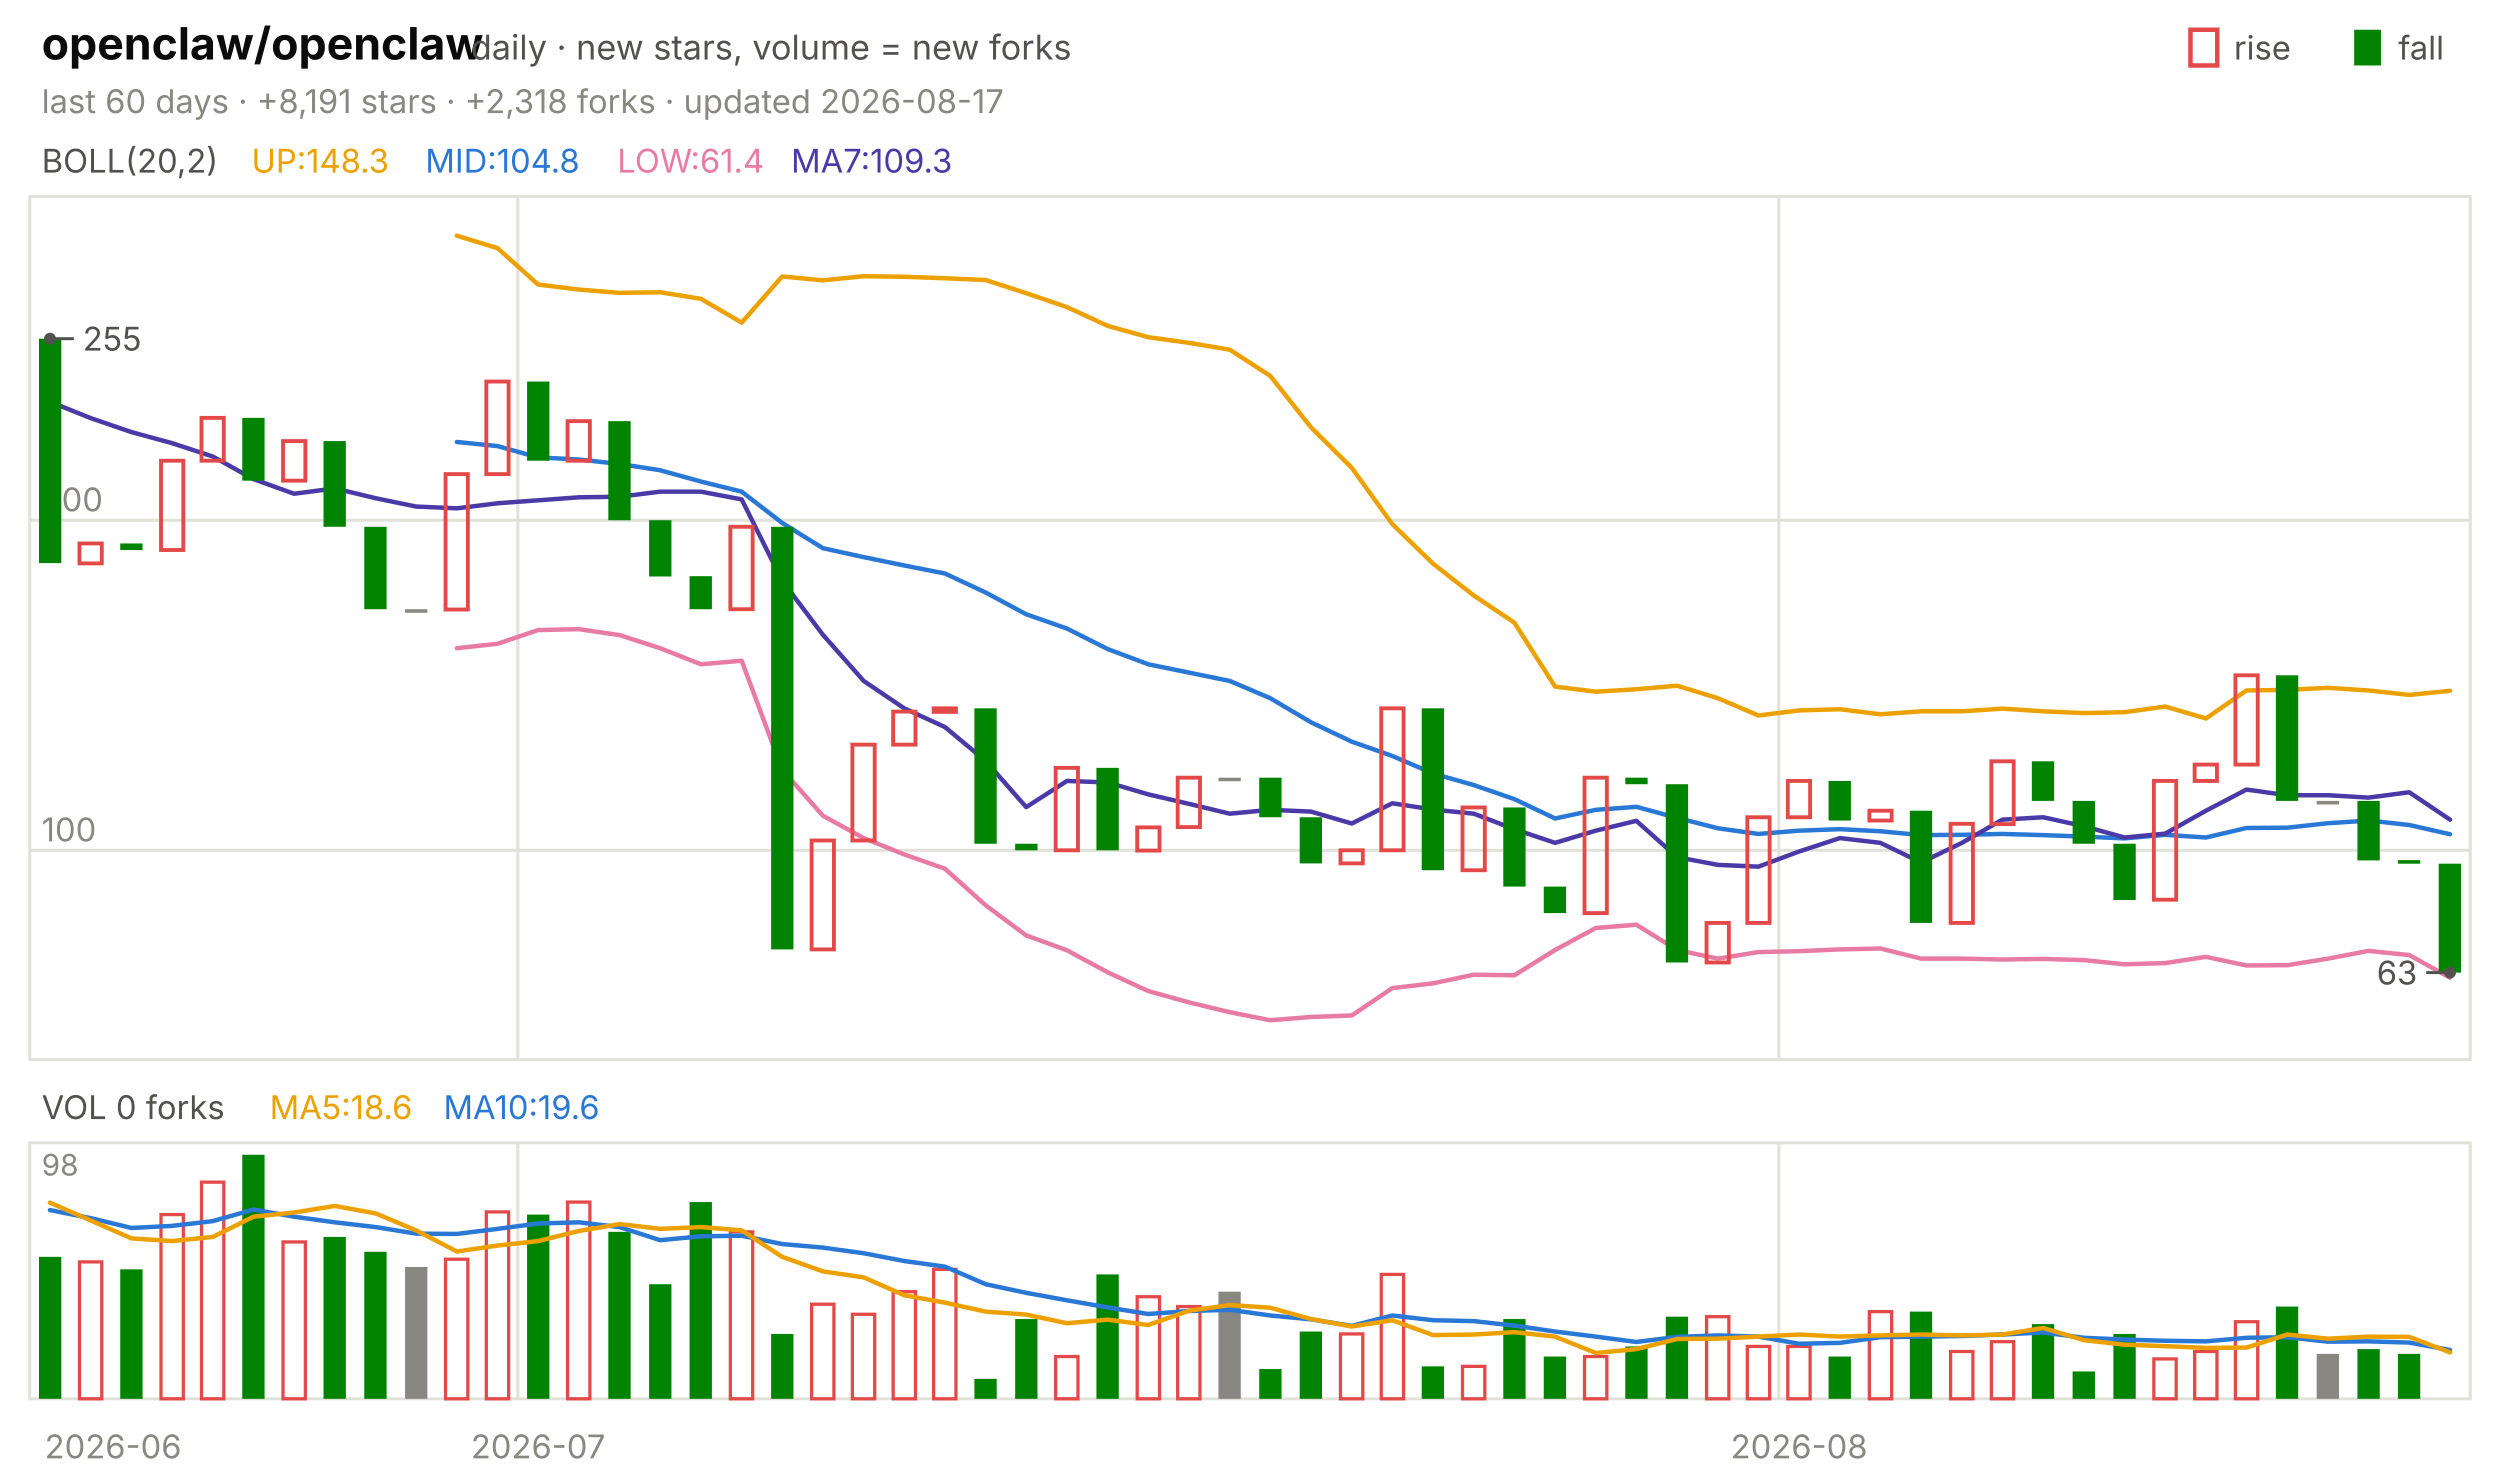
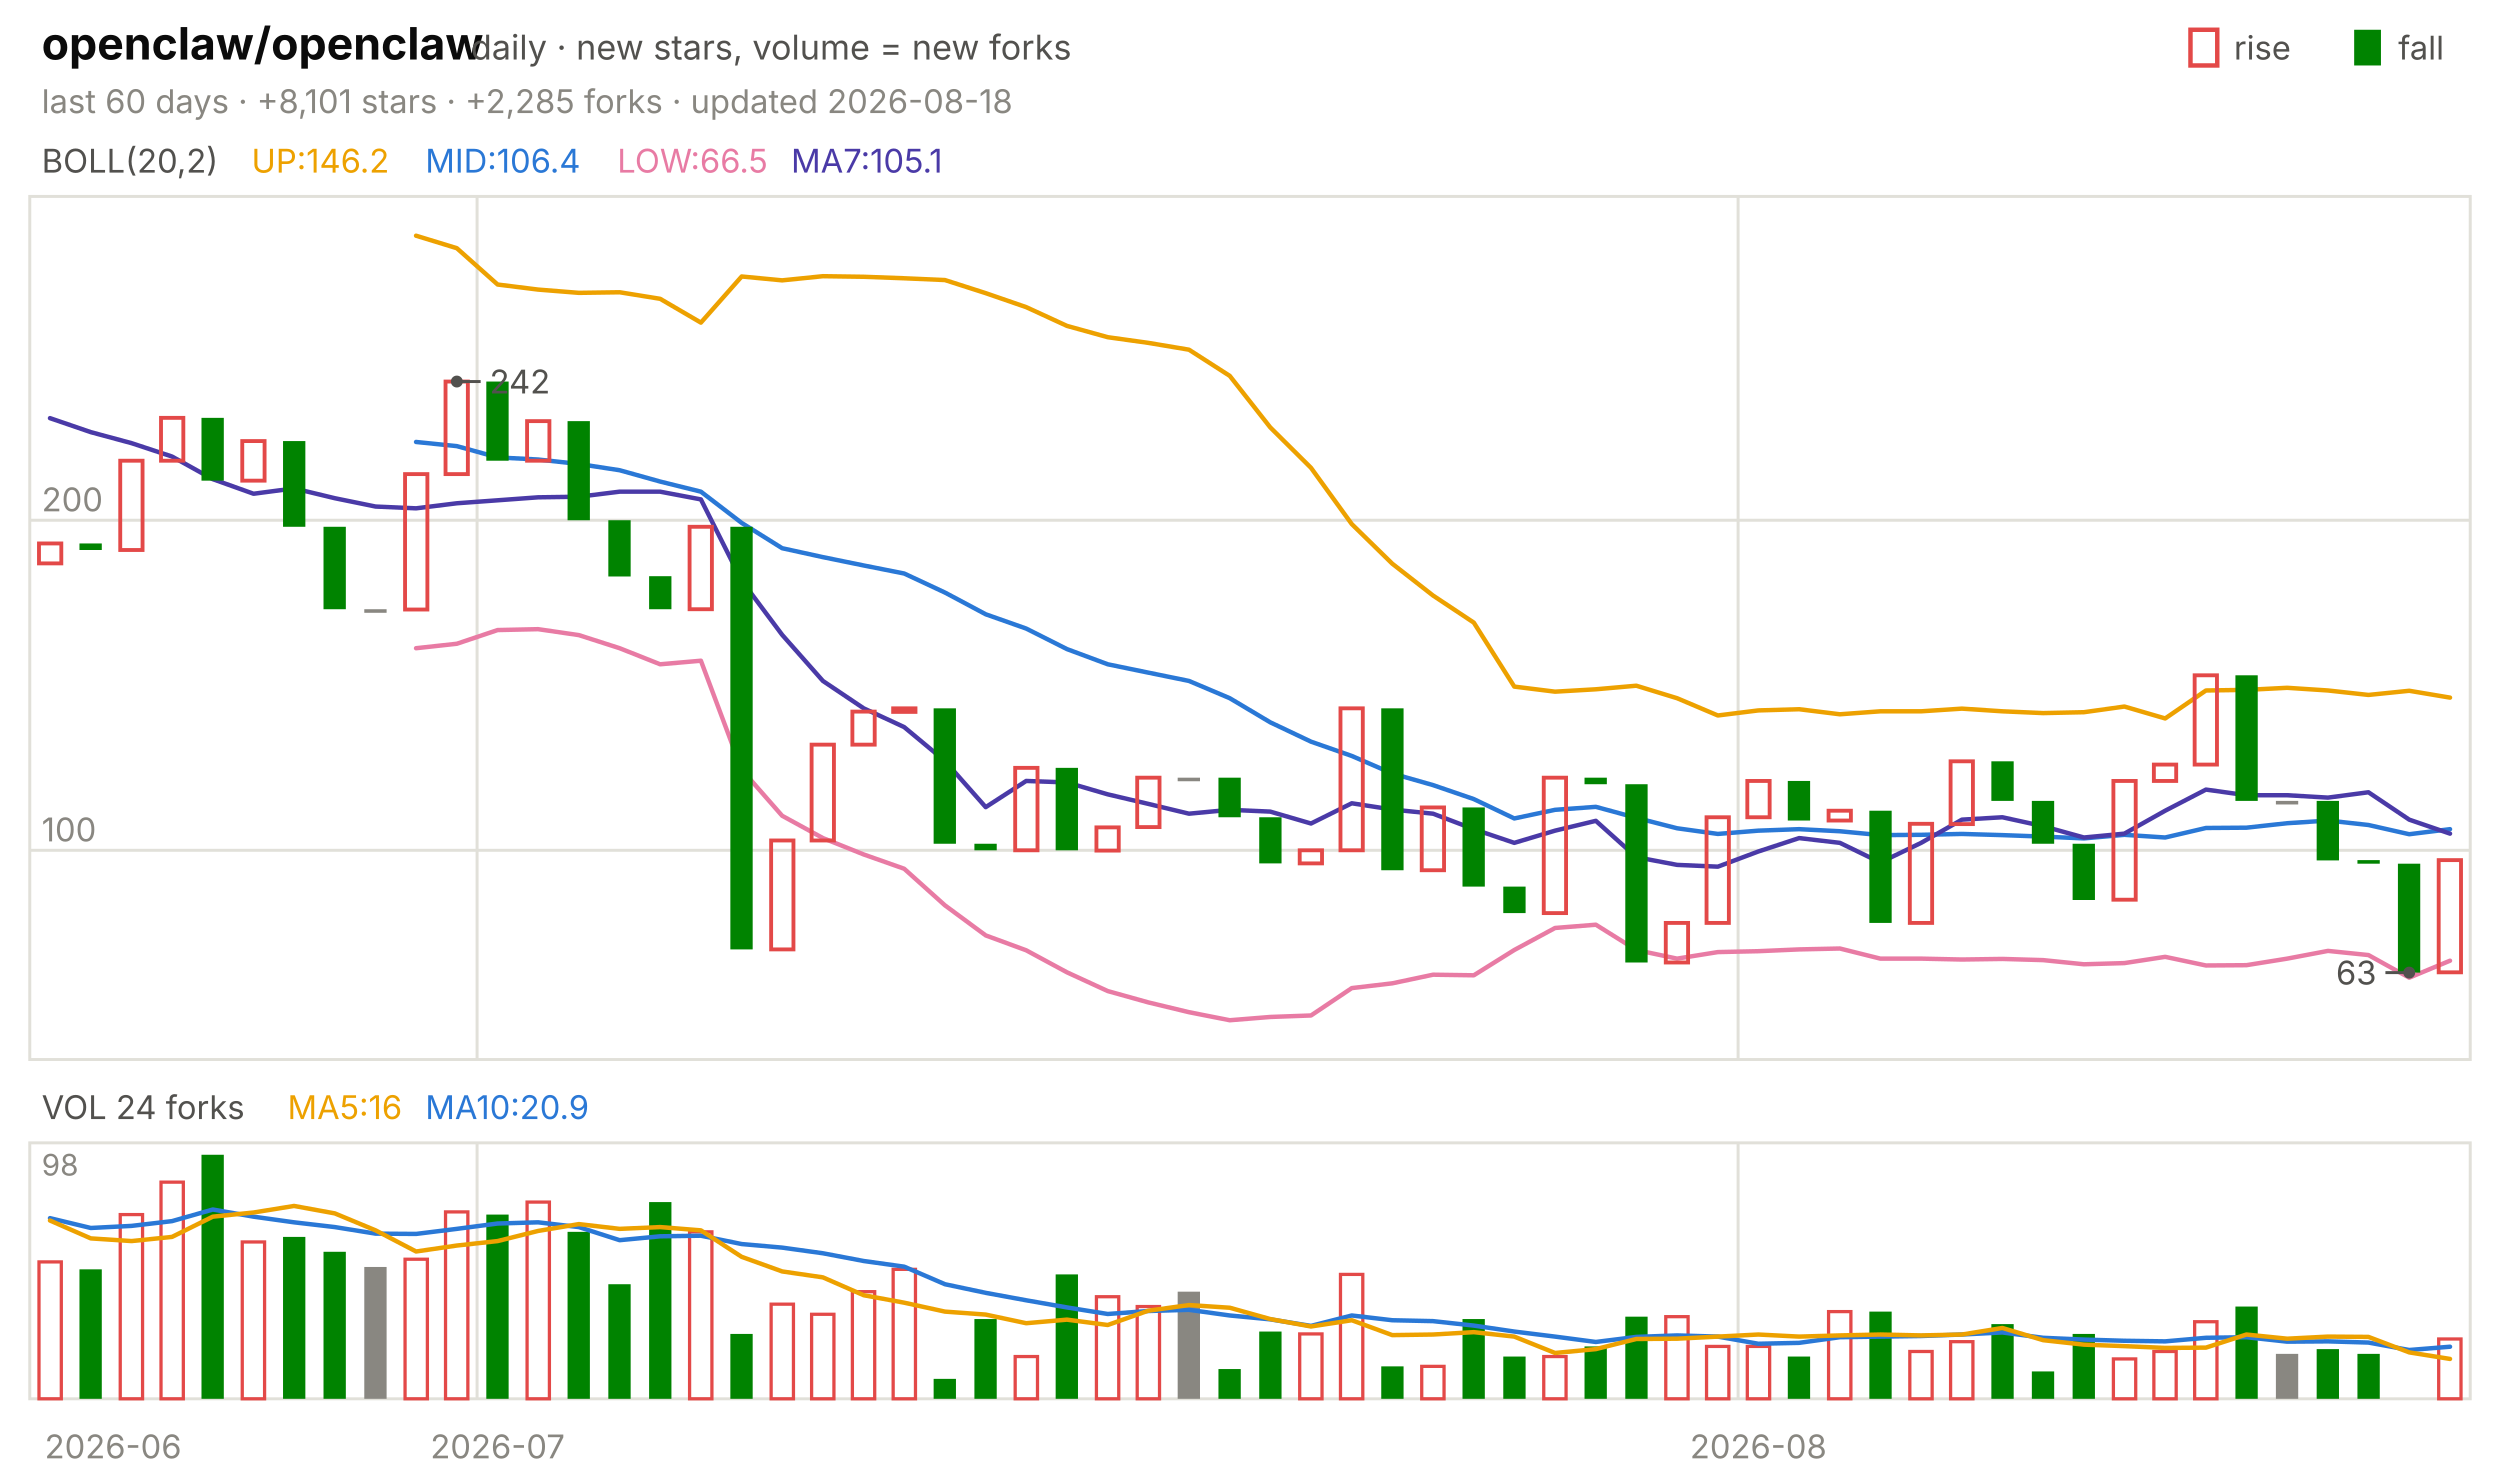
<svg xmlns="http://www.w3.org/2000/svg" viewBox="0 0 840 496" width="840" height="496" font-family="-apple-system,'Segoe UI',system-ui,sans-serif" role="img" aria-label="openclaw/openclaw candlestick chart">
  <text x="14.0" y="20.0" font-size="15" fill="#0b0b0b" font-weight="650">openclaw/openclaw</text>
  <text x="158.2" y="20.0" font-size="11.5" fill="#52514e">daily · new stars, volume = new forks</text>
  <text x="805.8" y="20.0" font-size="11.0" fill="#52514e">fall</text>
  <rect x="791" y="10" width="9" height="12" fill="#008300" />
  <text x="750.6" y="20.0" font-size="11.0" fill="#52514e">rise</text>
  <rect x="736" y="10" width="9" height="12" fill="none" stroke="#e34948" stroke-width="1.5" />
-   <text x="14.0" y="38.0" font-size="11.0" fill="#898781">last 60 days · +8,191 stars · +2,318 forks · updated 2026-08-17</text>
+   <text x="14.0" y="38.0" font-size="11.0" fill="#898781">last 60 days · +8,101 stars · +2,285 forks · updated 2026-08-18</text>
  <rect x="10" y="66" width="820" height="290" fill="none" stroke="#e1e0d9" />
  <rect x="10" y="384" width="820" height="86" fill="none" stroke="#e1e0d9" />
  <text x="38.0" y="490.0" font-size="11.0" fill="#898781" text-anchor="middle">2026-06</text>
-   <line x1="174.0" y1="66.0" x2="174.0" y2="356.0" stroke="#e1e0d9" stroke-width="1.0" />
-   <line x1="174.0" y1="384.0" x2="174.0" y2="470.0" stroke="#e1e0d9" stroke-width="1.0" />
-   <text x="180.8" y="490.0" font-size="11.0" fill="#898781" text-anchor="middle">2026-07</text>
-   <line x1="597.7" y1="66.0" x2="597.7" y2="356.0" stroke="#e1e0d9" stroke-width="1.0" />
-   <line x1="597.7" y1="384.0" x2="597.7" y2="470.0" stroke="#e1e0d9" stroke-width="1.0" />
-   <text x="604.5" y="490.0" font-size="11.0" fill="#898781" text-anchor="middle">2026-08</text>
+   <line x1="160.3" y1="66.0" x2="160.3" y2="356.0" stroke="#e1e0d9" stroke-width="1.0" />
+   <line x1="160.3" y1="384.0" x2="160.3" y2="470.0" stroke="#e1e0d9" stroke-width="1.0" />
+   <text x="167.2" y="490.0" font-size="11.0" fill="#898781" text-anchor="middle">2026-07</text>
+   <line x1="584.0" y1="66.0" x2="584.0" y2="356.0" stroke="#e1e0d9" stroke-width="1.0" />
+   <line x1="584.0" y1="384.0" x2="584.0" y2="470.0" stroke="#e1e0d9" stroke-width="1.0" />
+   <text x="590.8" y="490.0" font-size="11.0" fill="#898781" text-anchor="middle">2026-08</text>
  <text x="14.0" y="58.0" font-size="11.0" fill="#52514e">BOLL(20,2)</text>
-   <text x="84.5" y="58.0" font-size="11.0" fill="#eda100">UP:148.3</text>
-   <text x="142.9" y="58.0" font-size="11.0" fill="#2a78d6">MID:104.8</text>
-   <text x="207.4" y="58.0" font-size="11.0" fill="#e87ba4">LOW:61.4</text>
-   <text x="265.8" y="58.0" font-size="11.0" fill="#4a3aa7">MA7:109.3</text>
+   <text x="84.5" y="58.0" font-size="11.0" fill="#eda100">UP:146.2</text>
+   <text x="142.9" y="58.0" font-size="11.0" fill="#2a78d6">MID:106.4</text>
+   <text x="207.4" y="58.0" font-size="11.0" fill="#e87ba4">LOW:66.5</text>
+   <text x="265.8" y="58.0" font-size="11.0" fill="#4a3aa7">MA7:105.1</text>
  <line x1="10.0" y1="285.7" x2="830.0" y2="285.7" stroke="#e1e0d9" stroke-width="1.0" />
  <text x="14.0" y="282.7" font-size="11.0" fill="#898781">100</text>
  <line x1="10.0" y1="174.8" x2="830.0" y2="174.8" stroke="#e1e0d9" stroke-width="1.0" />
  <text x="14.0" y="171.8" font-size="11.0" fill="#898781">200</text>
-   <polyline points="153.5,79.2 167.2,83.4 180.8,95.6 194.5,97.3 208.2,98.4 221.8,98.2 235.5,100.4 249.2,108.4 262.8,92.9 276.5,94.2 290.2,92.8 303.8,93.0 317.5,93.5 331.2,94.1 344.8,98.5 358.5,103.2 372.2,109.5 385.8,113.3 399.5,115.2 413.2,117.5 426.8,126.3 440.5,143.6 454.2,157.2 467.8,176.1 481.5,189.4 495.2,200.1 508.8,209.2 522.5,230.7 536.2,232.4 549.8,231.6 563.5,230.4 577.2,234.6 590.8,240.4 604.5,238.7 618.2,238.3 631.8,240.0 645.5,239.0 659.2,239.0 672.8,238.1 686.5,239.0 700.2,239.6 713.8,239.3 727.5,237.4 741.2,241.4 754.8,232.0 768.5,231.8 782.2,231.1 795.8,232.0 809.5,233.5 823.2,232.1" fill="none" stroke="#eda100" stroke-width="1.5" stroke-linejoin="round" stroke-linecap="round" />
-   <polyline points="153.5,148.5 167.2,149.9 180.8,153.7 194.5,154.4 208.2,155.9 221.8,158.0 235.5,161.8 249.2,165.2 262.8,175.7 276.5,184.2 290.2,187.2 303.8,190.0 317.5,192.7 331.2,199.1 344.8,206.4 358.5,211.2 372.2,218.1 385.8,223.2 399.5,226.0 413.2,228.8 426.8,234.6 440.5,242.7 454.2,249.2 467.8,254.0 481.5,259.9 495.2,263.8 508.8,268.5 522.5,275.0 536.2,272.1 549.8,271.1 563.5,274.8 577.2,278.3 590.8,280.2 604.5,279.1 618.2,278.6 631.8,279.3 645.5,280.6 659.2,280.5 672.8,280.2 686.5,280.6 700.2,281.1 713.8,281.7 727.5,280.5 741.2,281.4 754.8,278.2 768.5,278.1 782.2,276.6 795.8,275.7 809.5,277.2 823.2,280.3" fill="none" stroke="#2a78d6" stroke-width="1.5" stroke-linejoin="round" stroke-linecap="round" />
-   <polyline points="153.5,217.8 167.2,216.3 180.8,211.7 194.5,211.4 208.2,213.4 221.8,217.8 235.5,223.2 249.2,222.0 262.8,258.6 276.5,274.1 290.2,281.6 303.8,287.1 317.5,291.9 331.2,304.2 344.8,314.3 358.5,319.3 372.2,326.7 385.8,333.0 399.5,336.8 413.2,340.1 426.8,342.8 440.5,341.7 454.2,341.2 467.8,332.0 481.5,330.4 495.2,327.5 508.8,327.7 522.5,319.2 536.2,311.8 549.8,310.7 563.5,319.2 577.2,322.1 590.8,319.9 604.5,319.6 618.2,319.0 631.8,318.7 645.5,322.1 659.2,322.1 672.8,322.4 686.5,322.2 700.2,322.6 713.8,324.0 727.5,323.6 741.2,321.5 754.8,324.4 768.5,324.3 782.2,322.1 795.8,319.5 809.5,320.9 823.2,328.5" fill="none" stroke="#e87ba4" stroke-width="1.5" stroke-linejoin="round" stroke-linecap="round" />
-   <polyline points="16.8,135.0 30.5,140.5 44.2,145.2 57.8,148.9 71.5,153.4 85.2,161.0 98.8,165.9 112.5,164.1 126.2,167.4 139.8,170.2 153.5,170.8 167.2,169.1 180.8,168.1 194.5,167.1 208.2,166.9 221.8,165.2 235.5,165.2 249.2,167.8 262.8,195.1 276.5,213.3 290.2,228.8 303.8,238.0 317.5,244.3 331.2,255.7 344.8,271.2 358.5,262.4 372.2,262.9 385.8,266.9 399.5,270.1 413.2,273.4 426.8,272.1 440.5,272.7 454.2,276.7 467.8,269.9 481.5,272.0 495.2,273.4 508.8,278.6 522.5,283.2 536.2,279.1 549.8,275.8 563.5,288.0 577.2,290.6 590.8,291.2 604.5,286.1 618.2,281.6 631.8,283.2 645.5,289.8 659.2,283.2 672.8,275.4 686.5,274.6 700.2,277.6 713.8,281.4 727.5,280.1 741.2,272.4 754.8,265.3 768.5,267.2 782.2,267.2 795.8,268.0 809.5,266.2 823.2,275.4" fill="none" stroke="#4a3aa7" stroke-width="1.5" stroke-linejoin="round" stroke-linecap="round" />
-   <rect x="13.1" y="113.8" width="7.5" height="75.4" fill="#008300" />
-   <rect x="26.7" y="182.6" width="7.5" height="6.7" fill="none" stroke="#e34948" stroke-width="1.3" />
-   <rect x="40.4" y="182.6" width="7.5" height="2.2" fill="#008300" />
-   <rect x="54.1" y="154.8" width="7.5" height="30.0" fill="none" stroke="#e34948" stroke-width="1.3" />
-   <rect x="67.7" y="140.4" width="7.5" height="14.4" fill="none" stroke="#e34948" stroke-width="1.3" />
-   <rect x="81.4" y="140.4" width="7.5" height="21.1" fill="#008300" />
-   <rect x="95.1" y="148.2" width="7.5" height="13.3" fill="none" stroke="#e34948" stroke-width="1.3" />
-   <rect x="108.7" y="148.2" width="7.5" height="28.8" fill="#008300" />
-   <rect x="122.4" y="177.0" width="7.5" height="27.7" fill="#008300" />
-   <rect x="136.1" y="204.7" width="7.5" height="1.2" fill="#898781" />
-   <rect x="149.7" y="159.3" width="7.5" height="45.5" fill="none" stroke="#e34948" stroke-width="1.3" />
-   <rect x="163.4" y="128.2" width="7.5" height="31.1" fill="none" stroke="#e34948" stroke-width="1.3" />
-   <rect x="177.1" y="128.2" width="7.5" height="26.6" fill="#008300" />
-   <rect x="190.7" y="141.5" width="7.5" height="13.3" fill="none" stroke="#e34948" stroke-width="1.3" />
-   <rect x="204.4" y="141.5" width="7.5" height="33.3" fill="#008300" />
-   <rect x="218.1" y="174.8" width="7.5" height="18.9" fill="#008300" />
-   <rect x="231.7" y="193.6" width="7.5" height="11.1" fill="#008300" />
-   <rect x="245.4" y="177.0" width="7.5" height="27.7" fill="none" stroke="#e34948" stroke-width="1.3" />
-   <rect x="259.1" y="177.0" width="7.5" height="142.0" fill="#008300" />
-   <rect x="272.7" y="282.4" width="7.5" height="36.6" fill="none" stroke="#e34948" stroke-width="1.3" />
-   <rect x="286.4" y="250.2" width="7.5" height="32.2" fill="none" stroke="#e34948" stroke-width="1.3" />
-   <rect x="300.1" y="239.1" width="7.5" height="11.1" fill="none" stroke="#e34948" stroke-width="1.3" />
-   <rect x="313.7" y="238.0" width="7.5" height="1.2" fill="none" stroke="#e34948" stroke-width="1.3" />
-   <rect x="327.4" y="238.0" width="7.5" height="45.5" fill="#008300" />
-   <rect x="341.1" y="283.5" width="7.5" height="2.2" fill="#008300" />
-   <rect x="354.7" y="258.0" width="7.5" height="27.7" fill="none" stroke="#e34948" stroke-width="1.3" />
-   <rect x="368.4" y="258.0" width="7.5" height="27.7" fill="#008300" />
-   <rect x="382.1" y="278.0" width="7.5" height="7.8" fill="none" stroke="#e34948" stroke-width="1.3" />
-   <rect x="395.7" y="261.3" width="7.5" height="16.6" fill="none" stroke="#e34948" stroke-width="1.3" />
-   <rect x="409.4" y="261.3" width="7.5" height="1.2" fill="#898781" />
-   <rect x="423.1" y="261.3" width="7.5" height="13.3" fill="#008300" />
-   <rect x="436.7" y="274.6" width="7.5" height="15.5" fill="#008300" />
-   <rect x="450.4" y="285.7" width="7.5" height="4.4" fill="none" stroke="#e34948" stroke-width="1.3" />
-   <rect x="464.1" y="238.0" width="7.5" height="47.7" fill="none" stroke="#e34948" stroke-width="1.3" />
-   <rect x="477.7" y="238.0" width="7.5" height="54.4" fill="#008300" />
-   <rect x="491.4" y="271.3" width="7.5" height="21.1" fill="none" stroke="#e34948" stroke-width="1.3" />
-   <rect x="505.1" y="271.3" width="7.5" height="26.6" fill="#008300" />
-   <rect x="518.7" y="297.9" width="7.5" height="8.9" fill="#008300" />
-   <rect x="532.4" y="261.3" width="7.5" height="45.5" fill="none" stroke="#e34948" stroke-width="1.3" />
-   <rect x="546.1" y="261.3" width="7.5" height="2.2" fill="#008300" />
-   <rect x="559.7" y="263.5" width="7.5" height="59.9" fill="#008300" />
-   <rect x="573.4" y="310.1" width="7.5" height="13.3" fill="none" stroke="#e34948" stroke-width="1.3" />
-   <rect x="587.1" y="274.6" width="7.5" height="35.5" fill="none" stroke="#e34948" stroke-width="1.3" />
-   <rect x="600.7" y="262.4" width="7.5" height="12.2" fill="none" stroke="#e34948" stroke-width="1.3" />
-   <rect x="614.4" y="262.4" width="7.5" height="13.3" fill="#008300" />
-   <rect x="628.1" y="272.4" width="7.5" height="3.3" fill="none" stroke="#e34948" stroke-width="1.3" />
-   <rect x="641.7" y="272.4" width="7.5" height="37.7" fill="#008300" />
-   <rect x="655.4" y="276.8" width="7.5" height="33.3" fill="none" stroke="#e34948" stroke-width="1.3" />
-   <rect x="669.1" y="255.8" width="7.5" height="21.1" fill="none" stroke="#e34948" stroke-width="1.3" />
-   <rect x="682.7" y="255.8" width="7.5" height="13.3" fill="#008300" />
-   <rect x="696.4" y="269.1" width="7.5" height="14.4" fill="#008300" />
-   <rect x="710.1" y="283.5" width="7.5" height="18.9" fill="#008300" />
-   <rect x="723.7" y="262.4" width="7.5" height="39.9" fill="none" stroke="#e34948" stroke-width="1.3" />
-   <rect x="737.4" y="256.9" width="7.5" height="5.5" fill="none" stroke="#e34948" stroke-width="1.3" />
-   <rect x="751.1" y="226.9" width="7.5" height="30.0" fill="none" stroke="#e34948" stroke-width="1.3" />
-   <rect x="764.7" y="226.9" width="7.5" height="42.2" fill="#008300" />
-   <rect x="778.4" y="269.1" width="7.5" height="1.2" fill="#898781" />
-   <rect x="792.1" y="269.1" width="7.5" height="20.0" fill="#008300" />
-   <rect x="805.7" y="289.0" width="7.5" height="1.2" fill="#008300" />
-   <rect x="819.4" y="290.2" width="7.5" height="36.6" fill="#008300" />
-   <circle cx="16.8" cy="113.8" r="2" fill="#52514e" />
-   <line x1="16.8" y1="113.8" x2="24.8" y2="113.8" stroke="#52514e" stroke-width="1.0" />
-   <text x="27.8" y="117.8" font-size="11.0" fill="#52514e">255</text>
-   <circle cx="823.2" cy="326.8" r="2" fill="#52514e" />
-   <line x1="823.2" y1="326.8" x2="815.2" y2="326.8" stroke="#52514e" stroke-width="1.0" />
-   <text x="812.2" y="330.8" font-size="11.0" fill="#52514e" text-anchor="end">63</text>
-   <text x="14.0" y="376.0" font-size="11.0" fill="#52514e">VOL 0 forks</text>
-   <text x="90.6" y="376.0" font-size="11.0" fill="#eda100">MA5:18.6</text>
-   <text x="149.0" y="376.0" font-size="11.0" fill="#2a78d6">MA10:19.6</text>
+   <polyline points="139.8,79.2 153.5,83.4 167.2,95.6 180.8,97.3 194.5,98.4 208.2,98.2 221.8,100.4 235.5,108.4 249.2,92.9 262.8,94.2 276.5,92.8 290.2,93.0 303.8,93.5 317.5,94.1 331.2,98.5 344.8,103.2 358.5,109.5 372.2,113.3 385.8,115.2 399.5,117.5 413.2,126.3 426.8,143.6 440.5,157.2 454.2,176.1 467.8,189.4 481.5,200.1 495.2,209.2 508.8,230.7 522.5,232.4 536.2,231.6 549.8,230.4 563.5,234.6 577.2,240.4 590.8,238.7 604.5,238.3 618.2,240.0 631.8,239.0 645.5,239.0 659.2,238.1 672.8,239.0 686.5,239.6 700.2,239.3 713.8,237.4 727.5,241.4 741.2,232.0 754.8,231.8 768.5,231.1 782.2,232.0 795.8,233.5 809.5,232.1 823.2,234.4" fill="none" stroke="#eda100" stroke-width="1.5" stroke-linejoin="round" stroke-linecap="round" />
+   <polyline points="139.8,148.5 153.5,149.9 167.2,153.7 180.8,154.4 194.5,155.9 208.2,158.0 221.8,161.8 235.5,165.2 249.2,175.7 262.8,184.2 276.5,187.2 290.2,190.0 303.8,192.7 317.5,199.1 331.2,206.4 344.8,211.2 358.5,218.1 372.2,223.2 385.8,226.0 399.5,228.8 413.2,234.6 426.8,242.7 440.5,249.2 454.2,254.0 467.8,259.9 481.5,263.8 495.2,268.5 508.8,275.0 522.5,272.1 536.2,271.1 549.8,274.8 563.5,278.3 577.2,280.2 590.8,279.1 604.5,278.6 618.2,279.3 631.8,280.6 645.5,280.5 659.2,280.2 672.8,280.6 686.5,281.1 700.2,281.7 713.8,280.5 727.5,281.4 741.2,278.2 754.8,278.1 768.5,276.6 782.2,275.7 795.8,277.2 809.5,280.3 823.2,278.6" fill="none" stroke="#2a78d6" stroke-width="1.5" stroke-linejoin="round" stroke-linecap="round" />
+   <polyline points="139.8,217.8 153.5,216.3 167.2,211.7 180.8,211.4 194.5,213.4 208.2,217.8 221.8,223.2 235.5,222.0 249.2,258.6 262.8,274.1 276.5,281.6 290.2,287.1 303.8,291.9 317.5,304.2 331.2,314.3 344.8,319.3 358.5,326.7 372.2,333.0 385.8,336.8 399.5,340.1 413.2,342.8 426.8,341.7 440.5,341.2 454.2,332.0 467.8,330.4 481.5,327.5 495.2,327.7 508.8,319.2 522.5,311.8 536.2,310.7 549.8,319.2 563.5,322.1 577.2,319.9 590.8,319.6 604.5,319.0 618.2,318.7 631.8,322.1 645.5,322.1 659.2,322.4 672.8,322.2 686.5,322.6 700.2,324.0 713.8,323.6 727.5,321.5 741.2,324.4 754.8,324.3 768.5,322.1 782.2,319.5 795.8,320.9 809.5,328.5 823.2,322.8" fill="none" stroke="#e87ba4" stroke-width="1.5" stroke-linejoin="round" stroke-linecap="round" />
+   <polyline points="16.8,140.5 30.5,145.2 44.2,148.9 57.8,153.4 71.5,161.0 85.2,165.9 98.8,164.1 112.5,167.4 126.2,170.2 139.8,170.8 153.5,169.1 167.2,168.1 180.8,167.1 194.5,166.9 208.2,165.2 221.8,165.2 235.5,167.8 249.2,195.1 262.8,213.3 276.5,228.8 290.2,238.0 303.8,244.3 317.5,255.7 331.2,271.2 344.8,262.4 358.5,262.9 372.2,266.9 385.8,270.1 399.5,273.4 413.2,272.1 426.8,272.7 440.5,276.7 454.2,269.9 467.8,272.0 481.5,273.4 495.2,278.6 508.8,283.2 522.5,279.1 536.2,275.8 549.8,288.0 563.5,290.6 577.2,291.2 590.8,286.1 604.5,281.6 618.2,283.2 631.8,289.8 645.5,283.2 659.2,275.4 672.8,274.6 686.5,277.6 700.2,281.4 713.8,280.1 727.5,272.4 741.2,265.3 754.8,267.2 768.5,267.2 782.2,268.0 795.8,266.2 809.5,275.4 823.2,280.1" fill="none" stroke="#4a3aa7" stroke-width="1.5" stroke-linejoin="round" stroke-linecap="round" />
+   <rect x="13.1" y="182.6" width="7.5" height="6.7" fill="none" stroke="#e34948" stroke-width="1.3" />
+   <rect x="26.7" y="182.6" width="7.5" height="2.2" fill="#008300" />
+   <rect x="40.4" y="154.8" width="7.5" height="30.0" fill="none" stroke="#e34948" stroke-width="1.3" />
+   <rect x="54.1" y="140.4" width="7.5" height="14.4" fill="none" stroke="#e34948" stroke-width="1.3" />
+   <rect x="67.7" y="140.4" width="7.5" height="21.1" fill="#008300" />
+   <rect x="81.4" y="148.2" width="7.5" height="13.3" fill="none" stroke="#e34948" stroke-width="1.3" />
+   <rect x="95.1" y="148.2" width="7.5" height="28.8" fill="#008300" />
+   <rect x="108.7" y="177.0" width="7.5" height="27.7" fill="#008300" />
+   <rect x="122.4" y="204.7" width="7.5" height="1.2" fill="#898781" />
+   <rect x="136.1" y="159.3" width="7.5" height="45.5" fill="none" stroke="#e34948" stroke-width="1.3" />
+   <rect x="149.7" y="128.2" width="7.5" height="31.1" fill="none" stroke="#e34948" stroke-width="1.3" />
+   <rect x="163.4" y="128.2" width="7.5" height="26.6" fill="#008300" />
+   <rect x="177.1" y="141.5" width="7.5" height="13.3" fill="none" stroke="#e34948" stroke-width="1.3" />
+   <rect x="190.7" y="141.5" width="7.5" height="33.3" fill="#008300" />
+   <rect x="204.4" y="174.8" width="7.5" height="18.9" fill="#008300" />
+   <rect x="218.1" y="193.6" width="7.5" height="11.1" fill="#008300" />
+   <rect x="231.7" y="177.0" width="7.5" height="27.7" fill="none" stroke="#e34948" stroke-width="1.3" />
+   <rect x="245.4" y="177.0" width="7.5" height="142.0" fill="#008300" />
+   <rect x="259.1" y="282.4" width="7.5" height="36.6" fill="none" stroke="#e34948" stroke-width="1.3" />
+   <rect x="272.7" y="250.2" width="7.5" height="32.2" fill="none" stroke="#e34948" stroke-width="1.3" />
+   <rect x="286.4" y="239.1" width="7.5" height="11.1" fill="none" stroke="#e34948" stroke-width="1.3" />
+   <rect x="300.1" y="238.0" width="7.5" height="1.2" fill="none" stroke="#e34948" stroke-width="1.3" />
+   <rect x="313.7" y="238.0" width="7.5" height="45.5" fill="#008300" />
+   <rect x="327.4" y="283.5" width="7.5" height="2.2" fill="#008300" />
+   <rect x="341.1" y="258.0" width="7.5" height="27.7" fill="none" stroke="#e34948" stroke-width="1.3" />
+   <rect x="354.7" y="258.0" width="7.5" height="27.7" fill="#008300" />
+   <rect x="368.4" y="278.0" width="7.5" height="7.8" fill="none" stroke="#e34948" stroke-width="1.3" />
+   <rect x="382.1" y="261.3" width="7.5" height="16.6" fill="none" stroke="#e34948" stroke-width="1.3" />
+   <rect x="395.7" y="261.3" width="7.5" height="1.2" fill="#898781" />
+   <rect x="409.4" y="261.3" width="7.5" height="13.3" fill="#008300" />
+   <rect x="423.1" y="274.6" width="7.5" height="15.5" fill="#008300" />
+   <rect x="436.7" y="285.7" width="7.5" height="4.4" fill="none" stroke="#e34948" stroke-width="1.3" />
+   <rect x="450.4" y="238.0" width="7.5" height="47.7" fill="none" stroke="#e34948" stroke-width="1.3" />
+   <rect x="464.1" y="238.0" width="7.5" height="54.4" fill="#008300" />
+   <rect x="477.7" y="271.3" width="7.5" height="21.1" fill="none" stroke="#e34948" stroke-width="1.3" />
+   <rect x="491.4" y="271.3" width="7.5" height="26.6" fill="#008300" />
+   <rect x="505.1" y="297.9" width="7.5" height="8.9" fill="#008300" />
+   <rect x="518.7" y="261.3" width="7.5" height="45.5" fill="none" stroke="#e34948" stroke-width="1.3" />
+   <rect x="532.4" y="261.3" width="7.5" height="2.2" fill="#008300" />
+   <rect x="546.1" y="263.5" width="7.5" height="59.9" fill="#008300" />
+   <rect x="559.7" y="310.1" width="7.5" height="13.3" fill="none" stroke="#e34948" stroke-width="1.3" />
+   <rect x="573.4" y="274.6" width="7.5" height="35.5" fill="none" stroke="#e34948" stroke-width="1.3" />
+   <rect x="587.1" y="262.4" width="7.5" height="12.2" fill="none" stroke="#e34948" stroke-width="1.3" />
+   <rect x="600.7" y="262.4" width="7.5" height="13.3" fill="#008300" />
+   <rect x="614.4" y="272.4" width="7.5" height="3.3" fill="none" stroke="#e34948" stroke-width="1.3" />
+   <rect x="628.1" y="272.4" width="7.5" height="37.7" fill="#008300" />
+   <rect x="641.7" y="276.8" width="7.5" height="33.3" fill="none" stroke="#e34948" stroke-width="1.3" />
+   <rect x="655.4" y="255.8" width="7.5" height="21.1" fill="none" stroke="#e34948" stroke-width="1.3" />
+   <rect x="669.1" y="255.8" width="7.5" height="13.3" fill="#008300" />
+   <rect x="682.7" y="269.1" width="7.5" height="14.4" fill="#008300" />
+   <rect x="696.4" y="283.5" width="7.5" height="18.9" fill="#008300" />
+   <rect x="710.1" y="262.4" width="7.5" height="39.9" fill="none" stroke="#e34948" stroke-width="1.3" />
+   <rect x="723.7" y="256.9" width="7.5" height="5.5" fill="none" stroke="#e34948" stroke-width="1.3" />
+   <rect x="737.4" y="226.9" width="7.5" height="30.0" fill="none" stroke="#e34948" stroke-width="1.3" />
+   <rect x="751.1" y="226.9" width="7.5" height="42.2" fill="#008300" />
+   <rect x="764.7" y="269.1" width="7.5" height="1.2" fill="#898781" />
+   <rect x="778.4" y="269.1" width="7.5" height="20.0" fill="#008300" />
+   <rect x="792.1" y="289.0" width="7.5" height="1.2" fill="#008300" />
+   <rect x="805.7" y="290.2" width="7.5" height="36.6" fill="#008300" />
+   <rect x="819.4" y="289.0" width="7.5" height="37.7" fill="none" stroke="#e34948" stroke-width="1.3" />
+   <circle cx="153.5" cy="128.2" r="2" fill="#52514e" />
+   <line x1="153.5" y1="128.2" x2="161.5" y2="128.2" stroke="#52514e" stroke-width="1.0" />
+   <text x="164.5" y="132.2" font-size="11.0" fill="#52514e">242</text>
+   <circle cx="809.5" cy="326.8" r="2" fill="#52514e" />
+   <line x1="809.5" y1="326.8" x2="801.5" y2="326.8" stroke="#52514e" stroke-width="1.0" />
+   <text x="798.5" y="330.8" font-size="11.0" fill="#52514e" text-anchor="end">63</text>
+   <text x="14.0" y="376.0" font-size="11.0" fill="#52514e">VOL 24 forks</text>
+   <text x="96.6" y="376.0" font-size="11.0" fill="#eda100">MA5:16</text>
+   <text x="142.9" y="376.0" font-size="11.0" fill="#2a78d6">MA10:20.9</text>
  <text x="14.0" y="395.0" font-size="10" fill="#898781">98</text>
-   <rect x="13.1" y="422.3" width="7.5" height="47.7" fill="#008300" />
-   <rect x="26.7" y="424.0" width="7.5" height="46.0" fill="none" stroke="#e34948" stroke-width="1.1" />
-   <rect x="40.4" y="426.5" width="7.5" height="43.5" fill="#008300" />
-   <rect x="54.1" y="408.1" width="7.5" height="61.9" fill="none" stroke="#e34948" stroke-width="1.1" />
-   <rect x="67.7" y="397.2" width="7.5" height="72.8" fill="none" stroke="#e34948" stroke-width="1.1" />
-   <rect x="81.4" y="388.0" width="7.5" height="82.0" fill="#008300" />
-   <rect x="95.1" y="417.3" width="7.5" height="52.7" fill="none" stroke="#e34948" stroke-width="1.1" />
-   <rect x="108.7" y="415.6" width="7.5" height="54.4" fill="#008300" />
-   <rect x="122.4" y="420.6" width="7.5" height="49.4" fill="#008300" />
-   <rect x="136.1" y="425.7" width="7.5" height="44.3" fill="#898781" />
-   <rect x="149.7" y="423.1" width="7.5" height="46.9" fill="none" stroke="#e34948" stroke-width="1.1" />
-   <rect x="163.4" y="407.2" width="7.5" height="62.8" fill="none" stroke="#e34948" stroke-width="1.1" />
-   <rect x="177.1" y="408.1" width="7.5" height="61.9" fill="#008300" />
-   <rect x="190.7" y="403.9" width="7.5" height="66.1" fill="none" stroke="#e34948" stroke-width="1.1" />
-   <rect x="204.4" y="413.9" width="7.5" height="56.1" fill="#008300" />
-   <rect x="218.1" y="431.5" width="7.5" height="38.5" fill="#008300" />
-   <rect x="231.7" y="403.9" width="7.5" height="66.1" fill="#008300" />
-   <rect x="245.4" y="413.9" width="7.5" height="56.1" fill="none" stroke="#e34948" stroke-width="1.1" />
-   <rect x="259.1" y="448.2" width="7.5" height="21.8" fill="#008300" />
-   <rect x="272.7" y="438.2" width="7.5" height="31.8" fill="none" stroke="#e34948" stroke-width="1.1" />
-   <rect x="286.4" y="441.6" width="7.5" height="28.4" fill="none" stroke="#e34948" stroke-width="1.1" />
-   <rect x="300.1" y="434.0" width="7.5" height="36.0" fill="none" stroke="#e34948" stroke-width="1.1" />
-   <rect x="313.7" y="426.5" width="7.5" height="43.5" fill="none" stroke="#e34948" stroke-width="1.1" />
-   <rect x="327.4" y="463.3" width="7.5" height="6.7" fill="#008300" />
-   <rect x="341.1" y="443.2" width="7.5" height="26.8" fill="#008300" />
-   <rect x="354.7" y="455.8" width="7.5" height="14.2" fill="none" stroke="#e34948" stroke-width="1.1" />
-   <rect x="368.4" y="428.2" width="7.5" height="41.8" fill="#008300" />
-   <rect x="382.1" y="435.7" width="7.5" height="34.3" fill="none" stroke="#e34948" stroke-width="1.1" />
-   <rect x="395.7" y="439.0" width="7.5" height="31.0" fill="none" stroke="#e34948" stroke-width="1.1" />
-   <rect x="409.4" y="434.0" width="7.5" height="36.0" fill="#898781" />
-   <rect x="423.1" y="460.0" width="7.5" height="10.0" fill="#008300" />
-   <rect x="436.7" y="447.4" width="7.5" height="22.6" fill="#008300" />
-   <rect x="450.4" y="448.2" width="7.5" height="21.8" fill="none" stroke="#e34948" stroke-width="1.1" />
-   <rect x="464.1" y="428.2" width="7.5" height="41.8" fill="none" stroke="#e34948" stroke-width="1.1" />
-   <rect x="477.7" y="459.1" width="7.5" height="10.9" fill="#008300" />
-   <rect x="491.4" y="459.1" width="7.5" height="10.9" fill="none" stroke="#e34948" stroke-width="1.1" />
-   <rect x="505.1" y="443.2" width="7.5" height="26.8" fill="#008300" />
-   <rect x="518.7" y="455.8" width="7.5" height="14.2" fill="#008300" />
-   <rect x="532.4" y="455.8" width="7.5" height="14.2" fill="none" stroke="#e34948" stroke-width="1.1" />
-   <rect x="546.1" y="452.4" width="7.5" height="17.6" fill="#008300" />
-   <rect x="559.7" y="442.4" width="7.5" height="27.6" fill="#008300" />
-   <rect x="573.4" y="442.4" width="7.5" height="27.6" fill="none" stroke="#e34948" stroke-width="1.1" />
+   <rect x="13.1" y="424.0" width="7.5" height="46.0" fill="none" stroke="#e34948" stroke-width="1.1" />
+   <rect x="26.7" y="426.5" width="7.5" height="43.5" fill="#008300" />
+   <rect x="40.4" y="408.1" width="7.5" height="61.9" fill="none" stroke="#e34948" stroke-width="1.1" />
+   <rect x="54.1" y="397.2" width="7.5" height="72.8" fill="none" stroke="#e34948" stroke-width="1.1" />
+   <rect x="67.7" y="388.0" width="7.5" height="82.0" fill="#008300" />
+   <rect x="81.4" y="417.3" width="7.5" height="52.7" fill="none" stroke="#e34948" stroke-width="1.1" />
+   <rect x="95.1" y="415.6" width="7.5" height="54.4" fill="#008300" />
+   <rect x="108.7" y="420.6" width="7.5" height="49.4" fill="#008300" />
+   <rect x="122.4" y="425.7" width="7.5" height="44.3" fill="#898781" />
+   <rect x="136.1" y="423.1" width="7.5" height="46.9" fill="none" stroke="#e34948" stroke-width="1.1" />
+   <rect x="149.7" y="407.2" width="7.5" height="62.8" fill="none" stroke="#e34948" stroke-width="1.1" />
+   <rect x="163.4" y="408.1" width="7.5" height="61.9" fill="#008300" />
+   <rect x="177.1" y="403.9" width="7.5" height="66.1" fill="none" stroke="#e34948" stroke-width="1.1" />
+   <rect x="190.7" y="413.9" width="7.5" height="56.1" fill="#008300" />
+   <rect x="204.4" y="431.5" width="7.5" height="38.5" fill="#008300" />
+   <rect x="218.1" y="403.9" width="7.5" height="66.1" fill="#008300" />
+   <rect x="231.7" y="413.9" width="7.5" height="56.1" fill="none" stroke="#e34948" stroke-width="1.1" />
+   <rect x="245.4" y="448.2" width="7.5" height="21.8" fill="#008300" />
+   <rect x="259.1" y="438.2" width="7.5" height="31.8" fill="none" stroke="#e34948" stroke-width="1.1" />
+   <rect x="272.7" y="441.6" width="7.5" height="28.4" fill="none" stroke="#e34948" stroke-width="1.1" />
+   <rect x="286.4" y="434.0" width="7.5" height="36.0" fill="none" stroke="#e34948" stroke-width="1.1" />
+   <rect x="300.1" y="426.5" width="7.5" height="43.5" fill="none" stroke="#e34948" stroke-width="1.1" />
+   <rect x="313.7" y="463.3" width="7.5" height="6.7" fill="#008300" />
+   <rect x="327.4" y="443.2" width="7.5" height="26.8" fill="#008300" />
+   <rect x="341.1" y="455.8" width="7.5" height="14.2" fill="none" stroke="#e34948" stroke-width="1.1" />
+   <rect x="354.7" y="428.2" width="7.5" height="41.8" fill="#008300" />
+   <rect x="368.4" y="435.7" width="7.5" height="34.3" fill="none" stroke="#e34948" stroke-width="1.1" />
+   <rect x="382.1" y="439.0" width="7.5" height="31.0" fill="none" stroke="#e34948" stroke-width="1.1" />
+   <rect x="395.7" y="434.0" width="7.5" height="36.0" fill="#898781" />
+   <rect x="409.4" y="460.0" width="7.5" height="10.0" fill="#008300" />
+   <rect x="423.1" y="447.4" width="7.5" height="22.6" fill="#008300" />
+   <rect x="436.7" y="448.2" width="7.5" height="21.8" fill="none" stroke="#e34948" stroke-width="1.1" />
+   <rect x="450.4" y="428.2" width="7.5" height="41.8" fill="none" stroke="#e34948" stroke-width="1.1" />
+   <rect x="464.1" y="459.1" width="7.5" height="10.9" fill="#008300" />
+   <rect x="477.7" y="459.1" width="7.5" height="10.9" fill="none" stroke="#e34948" stroke-width="1.1" />
+   <rect x="491.4" y="443.2" width="7.5" height="26.8" fill="#008300" />
+   <rect x="505.1" y="455.8" width="7.5" height="14.2" fill="#008300" />
+   <rect x="518.7" y="455.8" width="7.5" height="14.2" fill="none" stroke="#e34948" stroke-width="1.1" />
+   <rect x="532.4" y="452.4" width="7.5" height="17.6" fill="#008300" />
+   <rect x="546.1" y="442.4" width="7.5" height="27.6" fill="#008300" />
+   <rect x="559.7" y="442.4" width="7.5" height="27.6" fill="none" stroke="#e34948" stroke-width="1.1" />
+   <rect x="573.4" y="452.4" width="7.5" height="17.6" fill="none" stroke="#e34948" stroke-width="1.1" />
  <rect x="587.1" y="452.4" width="7.5" height="17.6" fill="none" stroke="#e34948" stroke-width="1.1" />
-   <rect x="600.7" y="452.4" width="7.5" height="17.6" fill="none" stroke="#e34948" stroke-width="1.1" />
-   <rect x="614.4" y="455.8" width="7.5" height="14.2" fill="#008300" />
-   <rect x="628.1" y="440.7" width="7.5" height="29.3" fill="none" stroke="#e34948" stroke-width="1.1" />
-   <rect x="641.7" y="440.7" width="7.5" height="29.3" fill="#008300" />
-   <rect x="655.4" y="454.1" width="7.5" height="15.9" fill="none" stroke="#e34948" stroke-width="1.1" />
-   <rect x="669.1" y="450.8" width="7.5" height="19.2" fill="none" stroke="#e34948" stroke-width="1.1" />
-   <rect x="682.7" y="444.9" width="7.5" height="25.1" fill="#008300" />
-   <rect x="696.4" y="460.8" width="7.5" height="9.2" fill="#008300" />
-   <rect x="710.1" y="448.2" width="7.5" height="21.8" fill="#008300" />
-   <rect x="723.7" y="456.6" width="7.5" height="13.4" fill="none" stroke="#e34948" stroke-width="1.1" />
-   <rect x="737.4" y="454.1" width="7.5" height="15.9" fill="none" stroke="#e34948" stroke-width="1.1" />
-   <rect x="751.1" y="444.1" width="7.5" height="25.9" fill="none" stroke="#e34948" stroke-width="1.1" />
-   <rect x="764.7" y="439.0" width="7.5" height="31.0" fill="#008300" />
-   <rect x="778.4" y="454.9" width="7.5" height="15.1" fill="#898781" />
-   <rect x="792.1" y="453.3" width="7.5" height="16.7" fill="#008300" />
-   <rect x="805.7" y="454.9" width="7.5" height="15.1" fill="#008300" />
-   <polyline points="16.8,406.6 30.5,409.3 44.2,412.6 57.8,411.9 71.5,410.3 85.2,406.4 98.8,408.8 112.5,410.7 126.2,412.3 139.8,414.5 153.5,414.6 167.2,412.9 180.8,411.1 194.5,410.7 208.2,412.3 221.8,416.7 235.5,415.4 249.2,415.2 262.8,418.0 276.5,419.2 290.2,421.1 303.8,423.7 317.5,425.6 331.2,431.5 344.8,434.4 358.5,436.9 372.2,439.3 385.8,441.5 399.5,440.5 413.2,440.1 426.8,442.0 440.5,443.3 454.2,445.5 467.8,442.0 481.5,443.6 495.2,443.9 508.8,445.4 522.5,447.4 536.2,449.1 549.8,450.9 563.5,449.2 577.2,448.7 590.8,449.1 604.5,451.5 618.2,451.2 631.8,449.3 645.5,449.1 659.2,448.9 672.8,448.4 686.5,447.7 700.2,449.5 713.8,450.1 727.5,450.5 741.2,450.7 754.8,449.5 768.5,449.3 782.2,450.8 795.8,450.7 809.5,451.1 823.2,453.6" fill="none" stroke="#2a78d6" stroke-width="1.5" stroke-linejoin="round" stroke-linecap="round" />
-   <polyline points="16.8,404.1 30.5,410.1 44.2,416.1 57.8,417.0 71.5,415.6 85.2,408.8 98.8,407.4 112.5,405.2 126.2,407.7 139.8,413.4 153.5,420.5 167.2,418.5 180.8,417.0 194.5,413.6 208.2,411.3 221.8,412.9 235.5,412.3 249.2,413.4 262.8,422.3 276.5,427.2 290.2,429.2 303.8,435.2 317.5,437.7 331.2,440.7 344.8,441.7 358.5,444.6 372.2,443.4 385.8,445.2 399.5,440.4 413.2,438.5 426.8,439.4 440.5,443.2 454.2,445.7 467.8,443.6 481.5,448.6 495.2,448.4 508.8,447.6 522.5,449.1 536.2,454.6 549.8,453.3 563.5,449.9 577.2,449.8 590.8,449.1 604.5,448.4 618.2,449.1 631.8,448.7 645.5,448.4 659.2,448.7 672.8,448.4 686.5,446.2 700.2,450.3 713.8,451.8 727.5,452.3 741.2,452.9 754.8,452.8 768.5,448.4 782.2,449.8 795.8,449.1 809.5,449.2 823.2,454.4" fill="none" stroke="#eda100" stroke-width="1.5" stroke-linejoin="round" stroke-linecap="round" />
+   <rect x="600.7" y="455.8" width="7.5" height="14.2" fill="#008300" />
+   <rect x="614.4" y="440.7" width="7.5" height="29.3" fill="none" stroke="#e34948" stroke-width="1.1" />
+   <rect x="628.1" y="440.7" width="7.5" height="29.3" fill="#008300" />
+   <rect x="641.7" y="454.1" width="7.5" height="15.9" fill="none" stroke="#e34948" stroke-width="1.1" />
+   <rect x="655.4" y="450.8" width="7.5" height="19.2" fill="none" stroke="#e34948" stroke-width="1.1" />
+   <rect x="669.1" y="444.9" width="7.5" height="25.1" fill="#008300" />
+   <rect x="682.7" y="460.8" width="7.5" height="9.2" fill="#008300" />
+   <rect x="696.4" y="448.2" width="7.5" height="21.8" fill="#008300" />
+   <rect x="710.1" y="456.6" width="7.5" height="13.4" fill="none" stroke="#e34948" stroke-width="1.1" />
+   <rect x="723.7" y="454.1" width="7.5" height="15.9" fill="none" stroke="#e34948" stroke-width="1.1" />
+   <rect x="737.4" y="444.1" width="7.5" height="25.9" fill="none" stroke="#e34948" stroke-width="1.1" />
+   <rect x="751.1" y="439.0" width="7.5" height="31.0" fill="#008300" />
+   <rect x="764.7" y="454.9" width="7.5" height="15.1" fill="#898781" />
+   <rect x="778.4" y="453.3" width="7.5" height="16.7" fill="#008300" />
+   <rect x="792.1" y="454.9" width="7.5" height="15.1" fill="#008300" />
+   <rect x="819.4" y="449.9" width="7.5" height="20.1" fill="none" stroke="#e34948" stroke-width="1.1" />
+   <polyline points="16.8,409.3 30.5,412.6 44.2,411.9 57.8,410.3 71.5,406.4 85.2,408.8 98.8,410.7 112.5,412.3 126.2,414.5 139.8,414.6 153.5,412.9 167.2,411.1 180.8,410.7 194.5,412.3 208.2,416.7 221.8,415.4 235.5,415.2 249.2,418.0 262.8,419.2 276.5,421.1 290.2,423.7 303.8,425.6 317.5,431.5 331.2,434.4 344.8,436.9 358.5,439.3 372.2,441.5 385.8,440.5 399.5,440.1 413.2,442.0 426.8,443.3 440.5,445.5 454.2,442.0 467.8,443.6 481.5,443.9 495.2,445.4 508.8,447.4 522.5,449.1 536.2,450.9 549.8,449.2 563.5,448.7 577.2,449.1 590.8,451.5 604.5,451.2 618.2,449.3 631.8,449.1 645.5,448.9 659.2,448.4 672.8,447.7 686.5,449.5 700.2,450.1 713.8,450.5 727.5,450.7 741.2,449.5 754.8,449.3 768.5,450.8 782.2,450.7 795.8,451.1 809.5,453.6 823.2,452.5" fill="none" stroke="#2a78d6" stroke-width="1.5" stroke-linejoin="round" stroke-linecap="round" />
+   <polyline points="16.8,410.1 30.5,416.1 44.2,417.0 57.8,415.6 71.5,408.8 85.2,407.4 98.8,405.2 112.5,407.7 126.2,413.4 139.8,420.5 153.5,418.5 167.2,417.0 180.8,413.6 194.5,411.3 208.2,412.9 221.8,412.3 235.5,413.4 249.2,422.3 262.8,427.2 276.5,429.2 290.2,435.2 303.8,437.7 317.5,440.7 331.2,441.7 344.8,444.6 358.5,443.4 372.2,445.2 385.8,440.4 399.5,438.5 413.2,439.4 426.8,443.2 440.5,445.7 454.2,443.6 467.8,448.6 481.5,448.4 495.2,447.6 508.8,449.1 522.5,454.6 536.2,453.3 549.8,449.9 563.5,449.8 577.2,449.1 590.8,448.4 604.5,449.1 618.2,448.7 631.8,448.4 645.5,448.7 659.2,448.4 672.8,446.2 686.5,450.3 700.2,451.8 713.8,452.3 727.5,452.9 741.2,452.8 754.8,448.4 768.5,449.8 782.2,449.1 795.8,449.2 809.5,454.4 823.2,456.6" fill="none" stroke="#eda100" stroke-width="1.5" stroke-linejoin="round" stroke-linecap="round" />
</svg>
